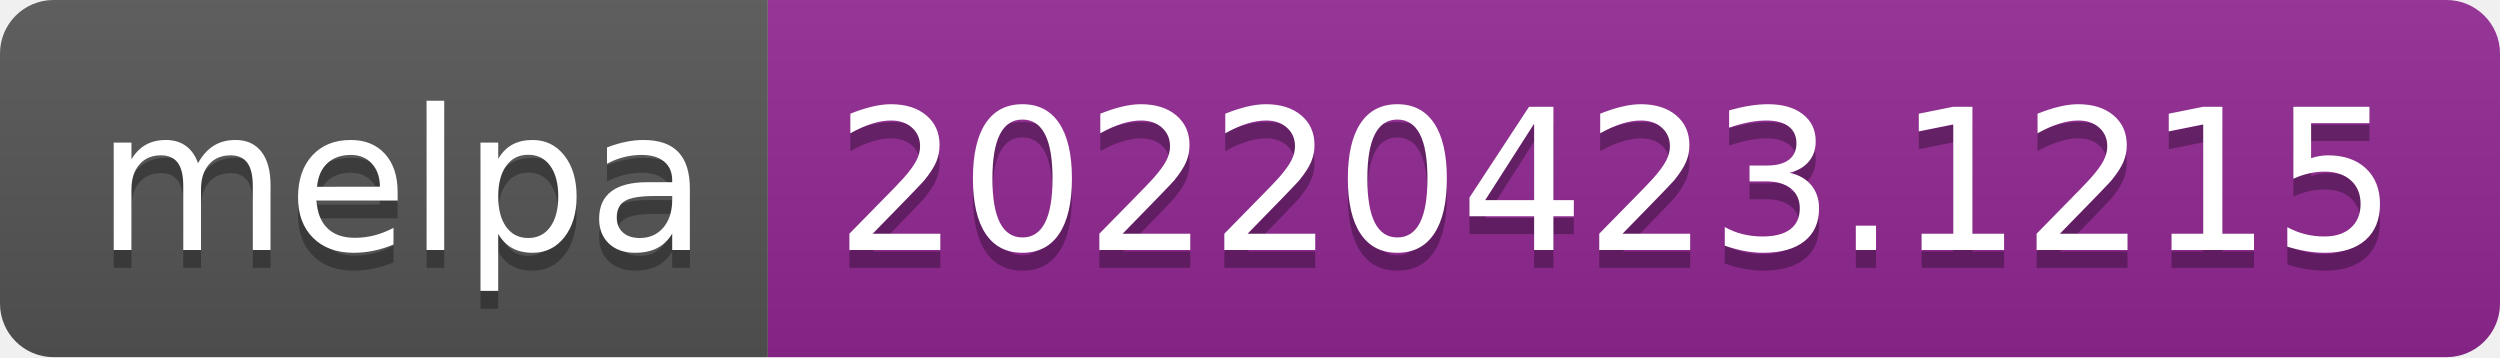
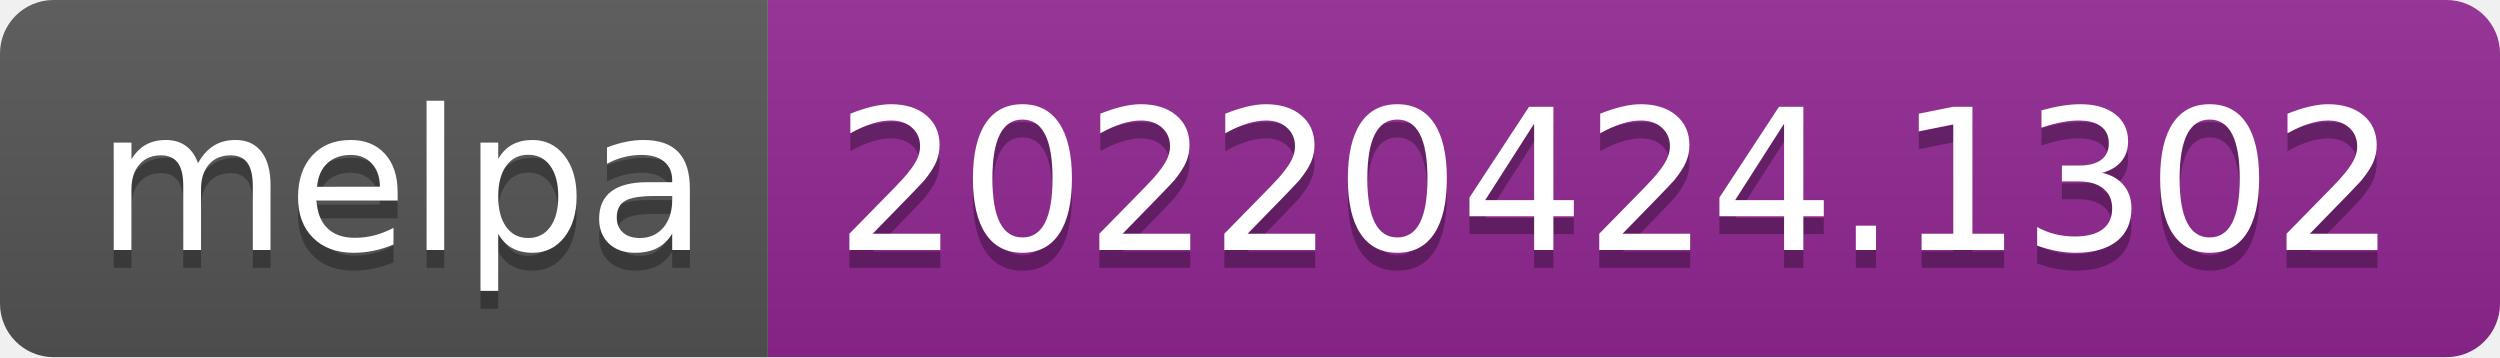
- <svg xmlns="http://www.w3.org/2000/svg" width="140" height="20" role="img" aria-label="melpa: 20220423.1215">
+ <svg xmlns="http://www.w3.org/2000/svg" width="140" height="20" role="img" aria-label="melpa: 20220424.1302">
  <linearGradient id="s" x2="0" y2="100%">
    <stop offset="0" stop-color="#bbb" stop-opacity=".1" />
    <stop offset="1" stop-opacity=".1" />
  </linearGradient>
  <clipPath id="r">
    <rect width="140" height="20" rx="3" fill="#fff" />
  </clipPath>
  <g clip-path="url(#r)">
    <rect width="43" height="20" fill="#555" />
    <rect x="43" width="97" height="20" fill="#922793" />
    <rect width="140" height="20" fill="url(#s)" />
  </g>
  <g fill="#fff" text-anchor="middle" font-family="Verdana,Geneva,DejaVu Sans,sans-serif" text-rendering="geometricPrecision" font-size="110">
    <text aria-hidden="true" x="225" y="150" fill="#010101" fill-opacity=".3" transform="scale(.1)" textLength="330">melpa</text>
    <text x="225" y="140" transform="scale(.1)" fill="#fff" textLength="330">melpa</text>
-     <text aria-hidden="true" x="905" y="150" fill="#010101" fill-opacity=".3" transform="scale(.1)" textLength="870">20220423.1215</text>
-     <text x="905" y="140" transform="scale(.1)" fill="#fff" textLength="870">20220423.1215</text>
+     <text aria-hidden="true" x="905" y="150" fill="#010101" fill-opacity=".3" transform="scale(.1)" textLength="870">20220424.1302</text>
+     <text x="905" y="140" transform="scale(.1)" fill="#fff" textLength="870">20220424.1302</text>
  </g>
</svg>
